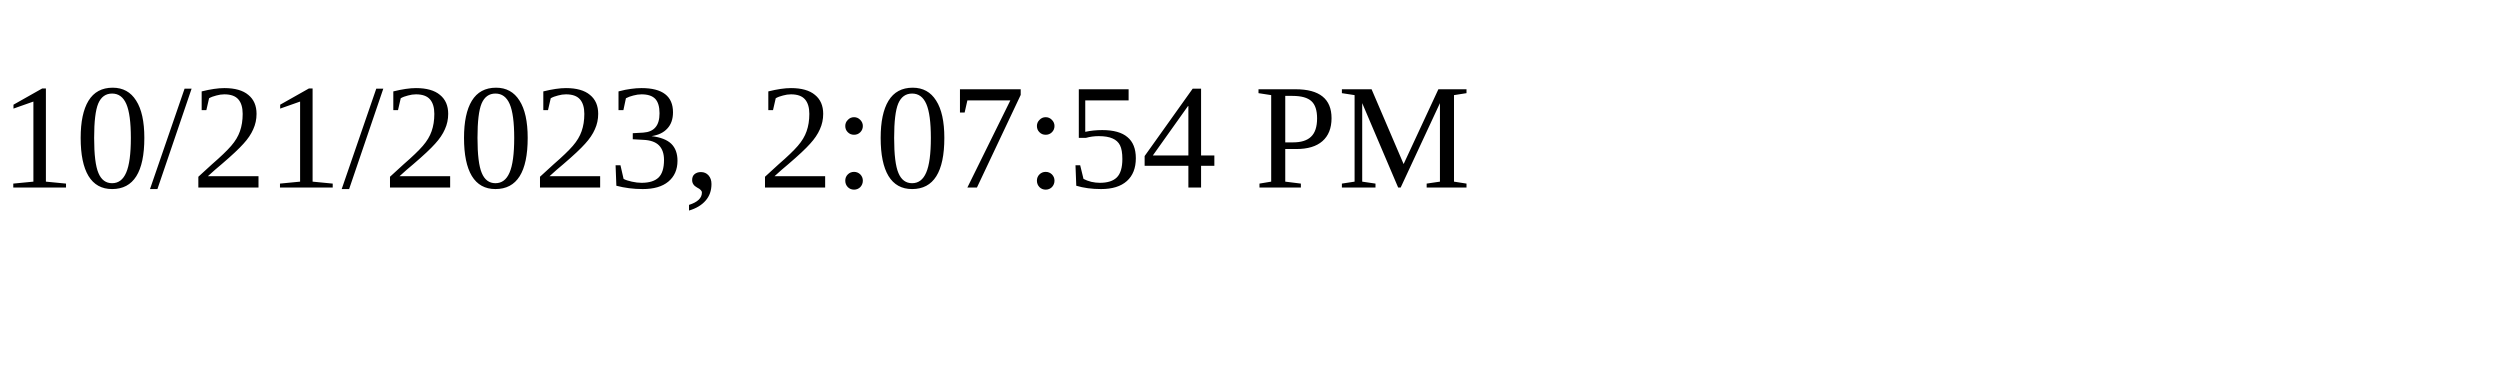
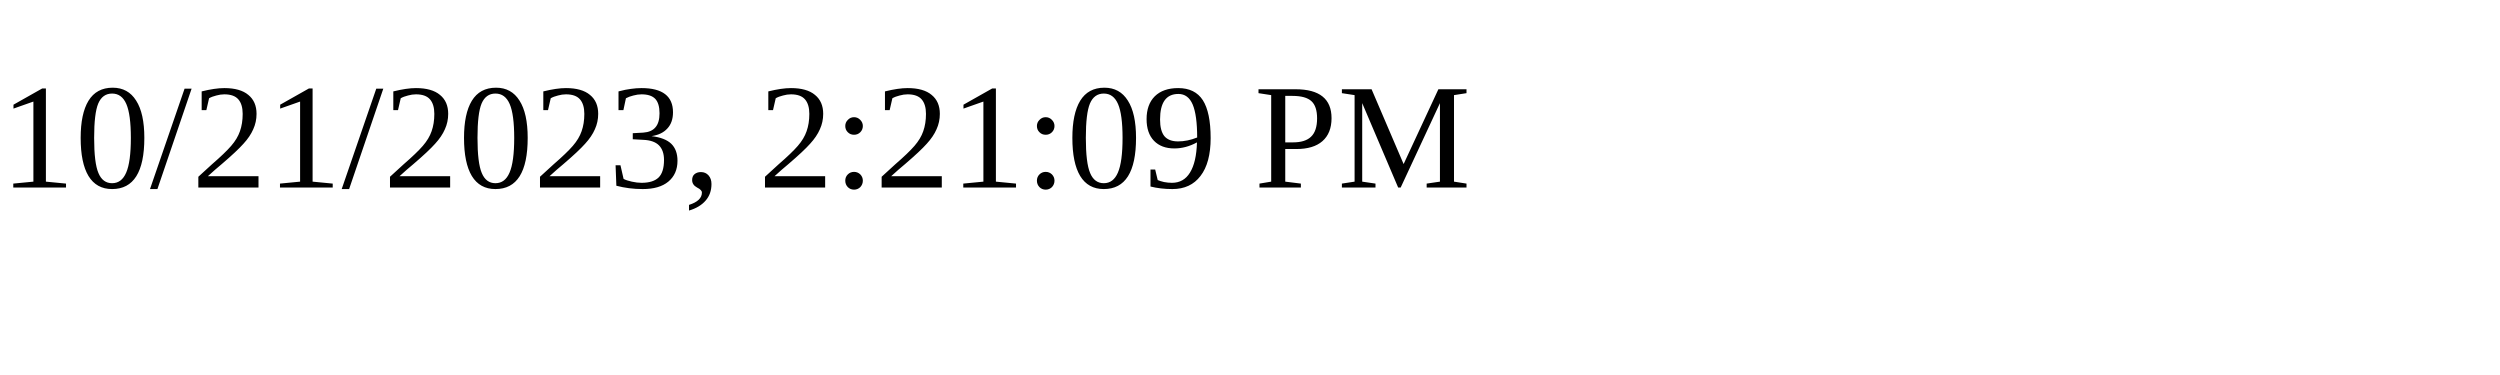
<svg xmlns="http://www.w3.org/2000/svg" height="30" width="200">
-   <text x="0" y="15">10/21/2023, 2:07:54 PM</text>
+   <text x="0" y="15">10/21/2023, 2:21:09 PM</text>
</svg>
